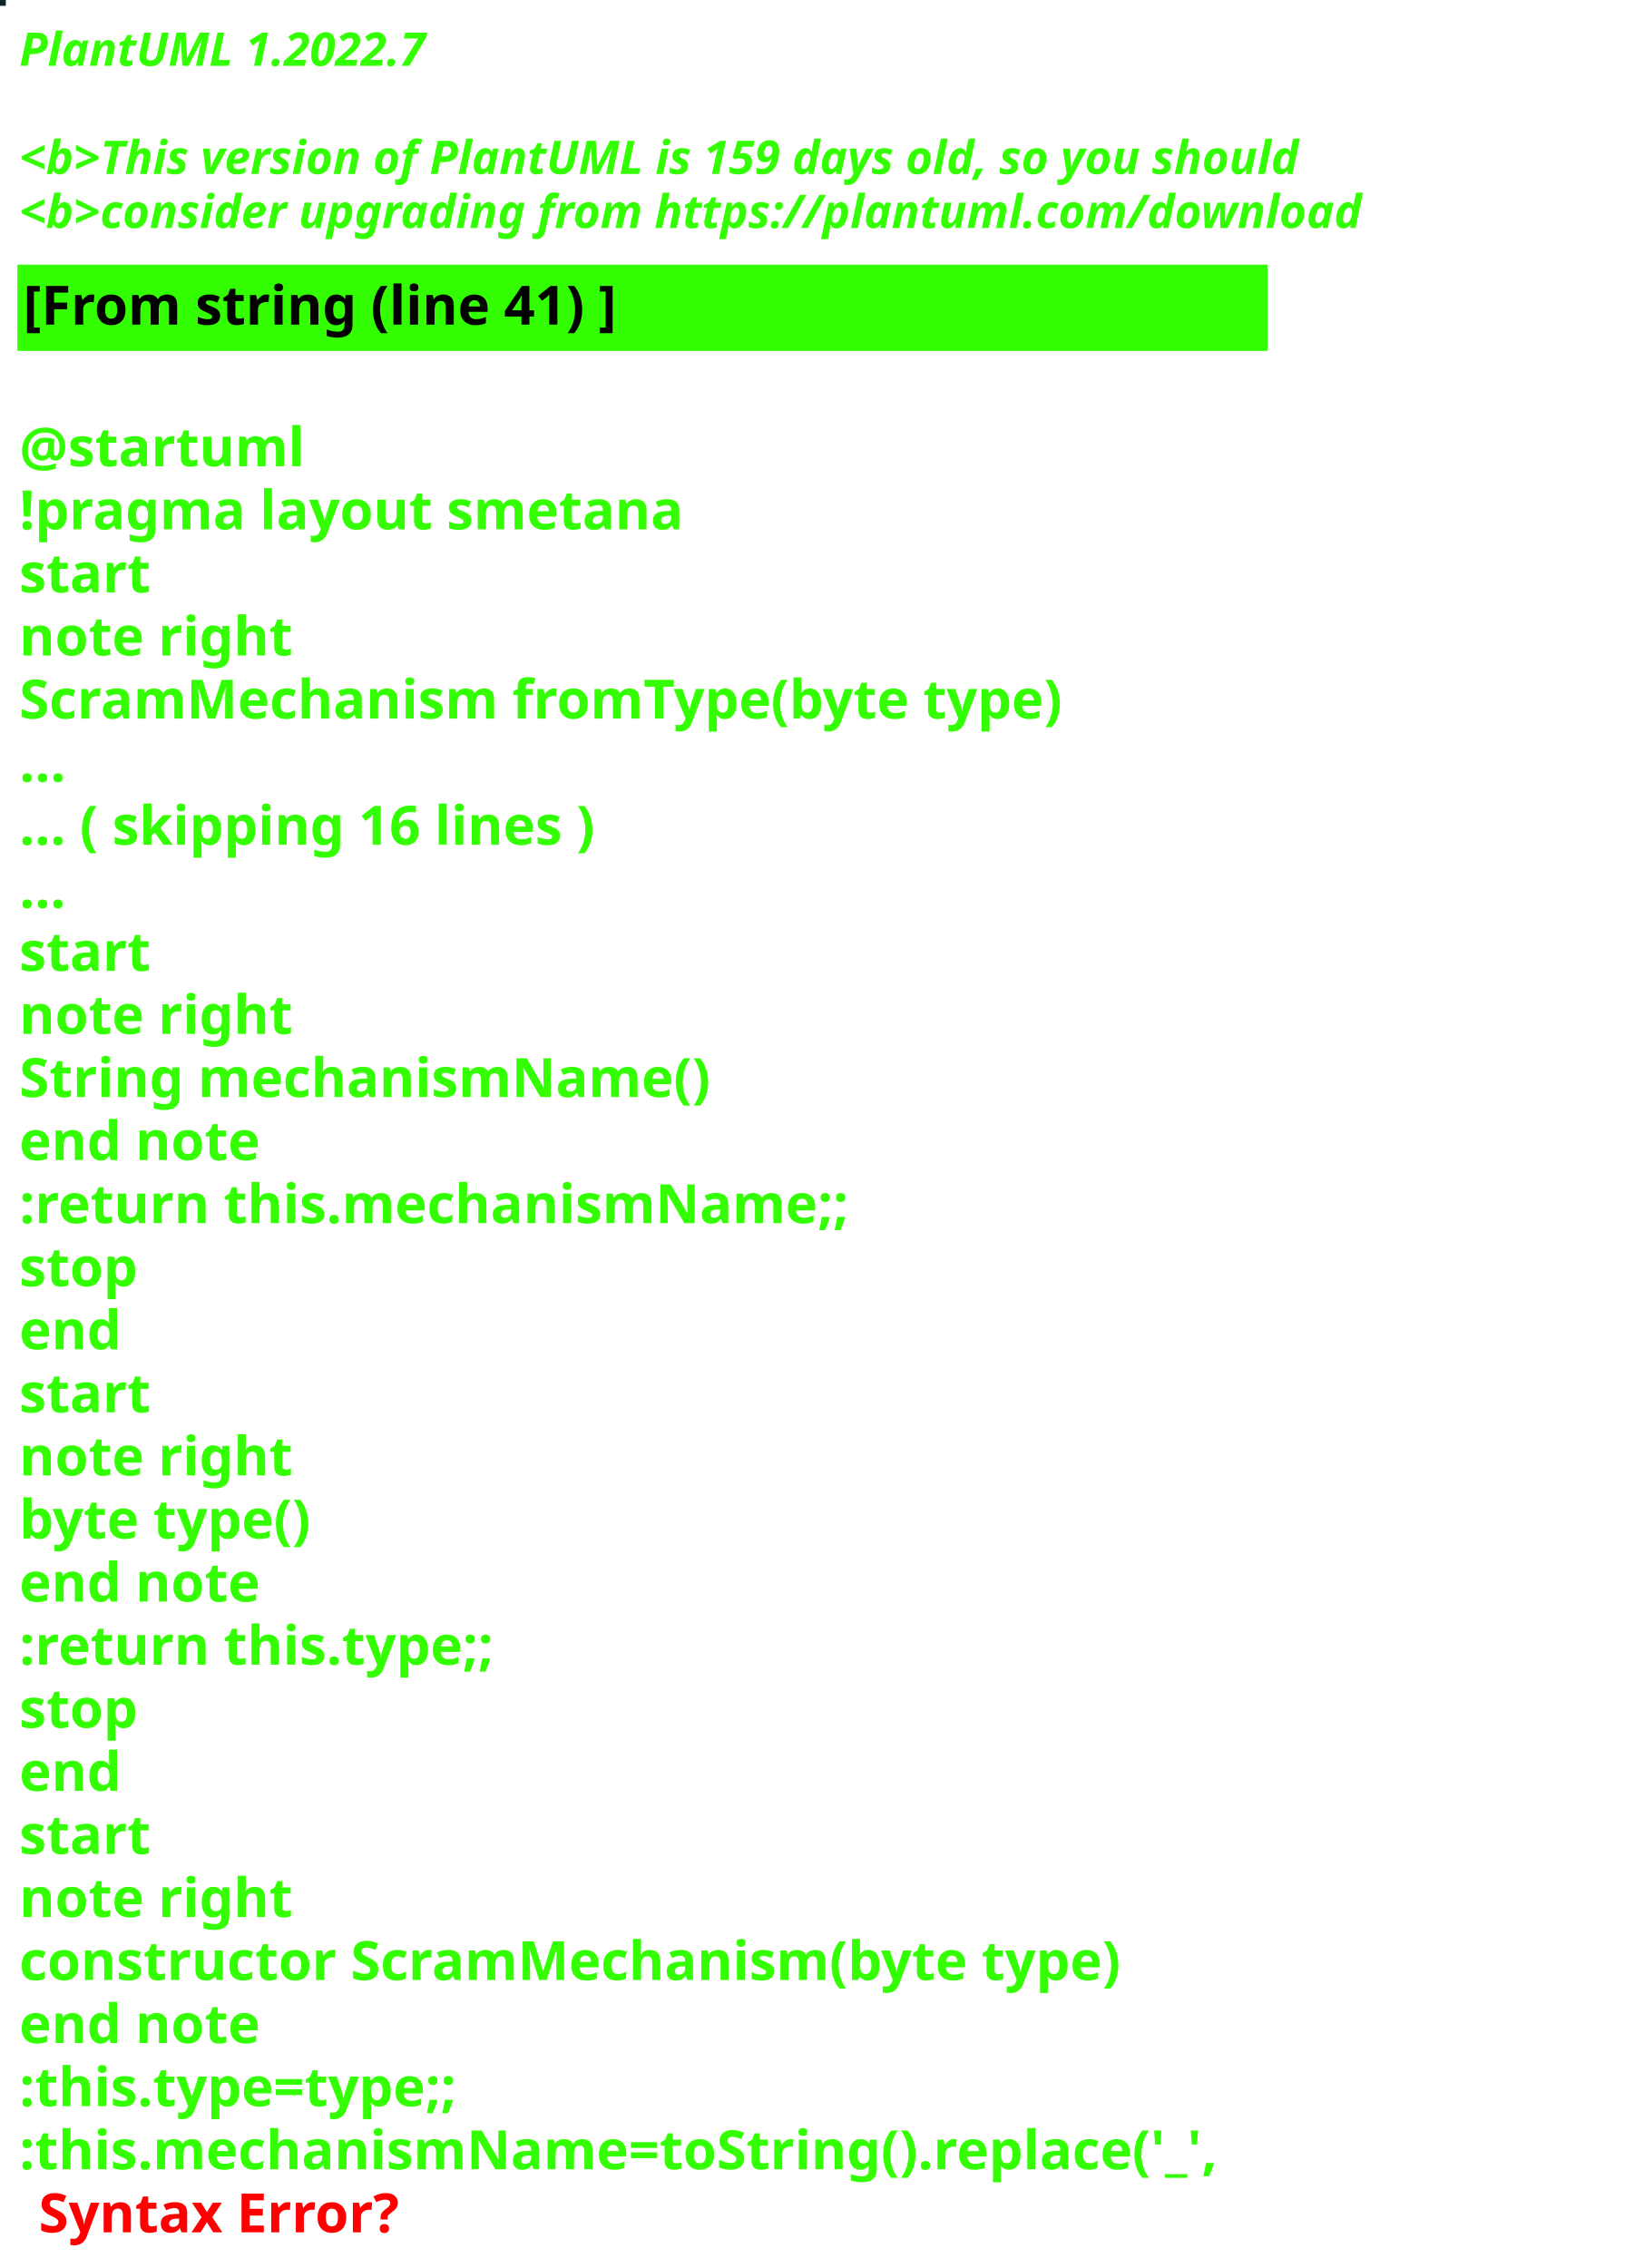
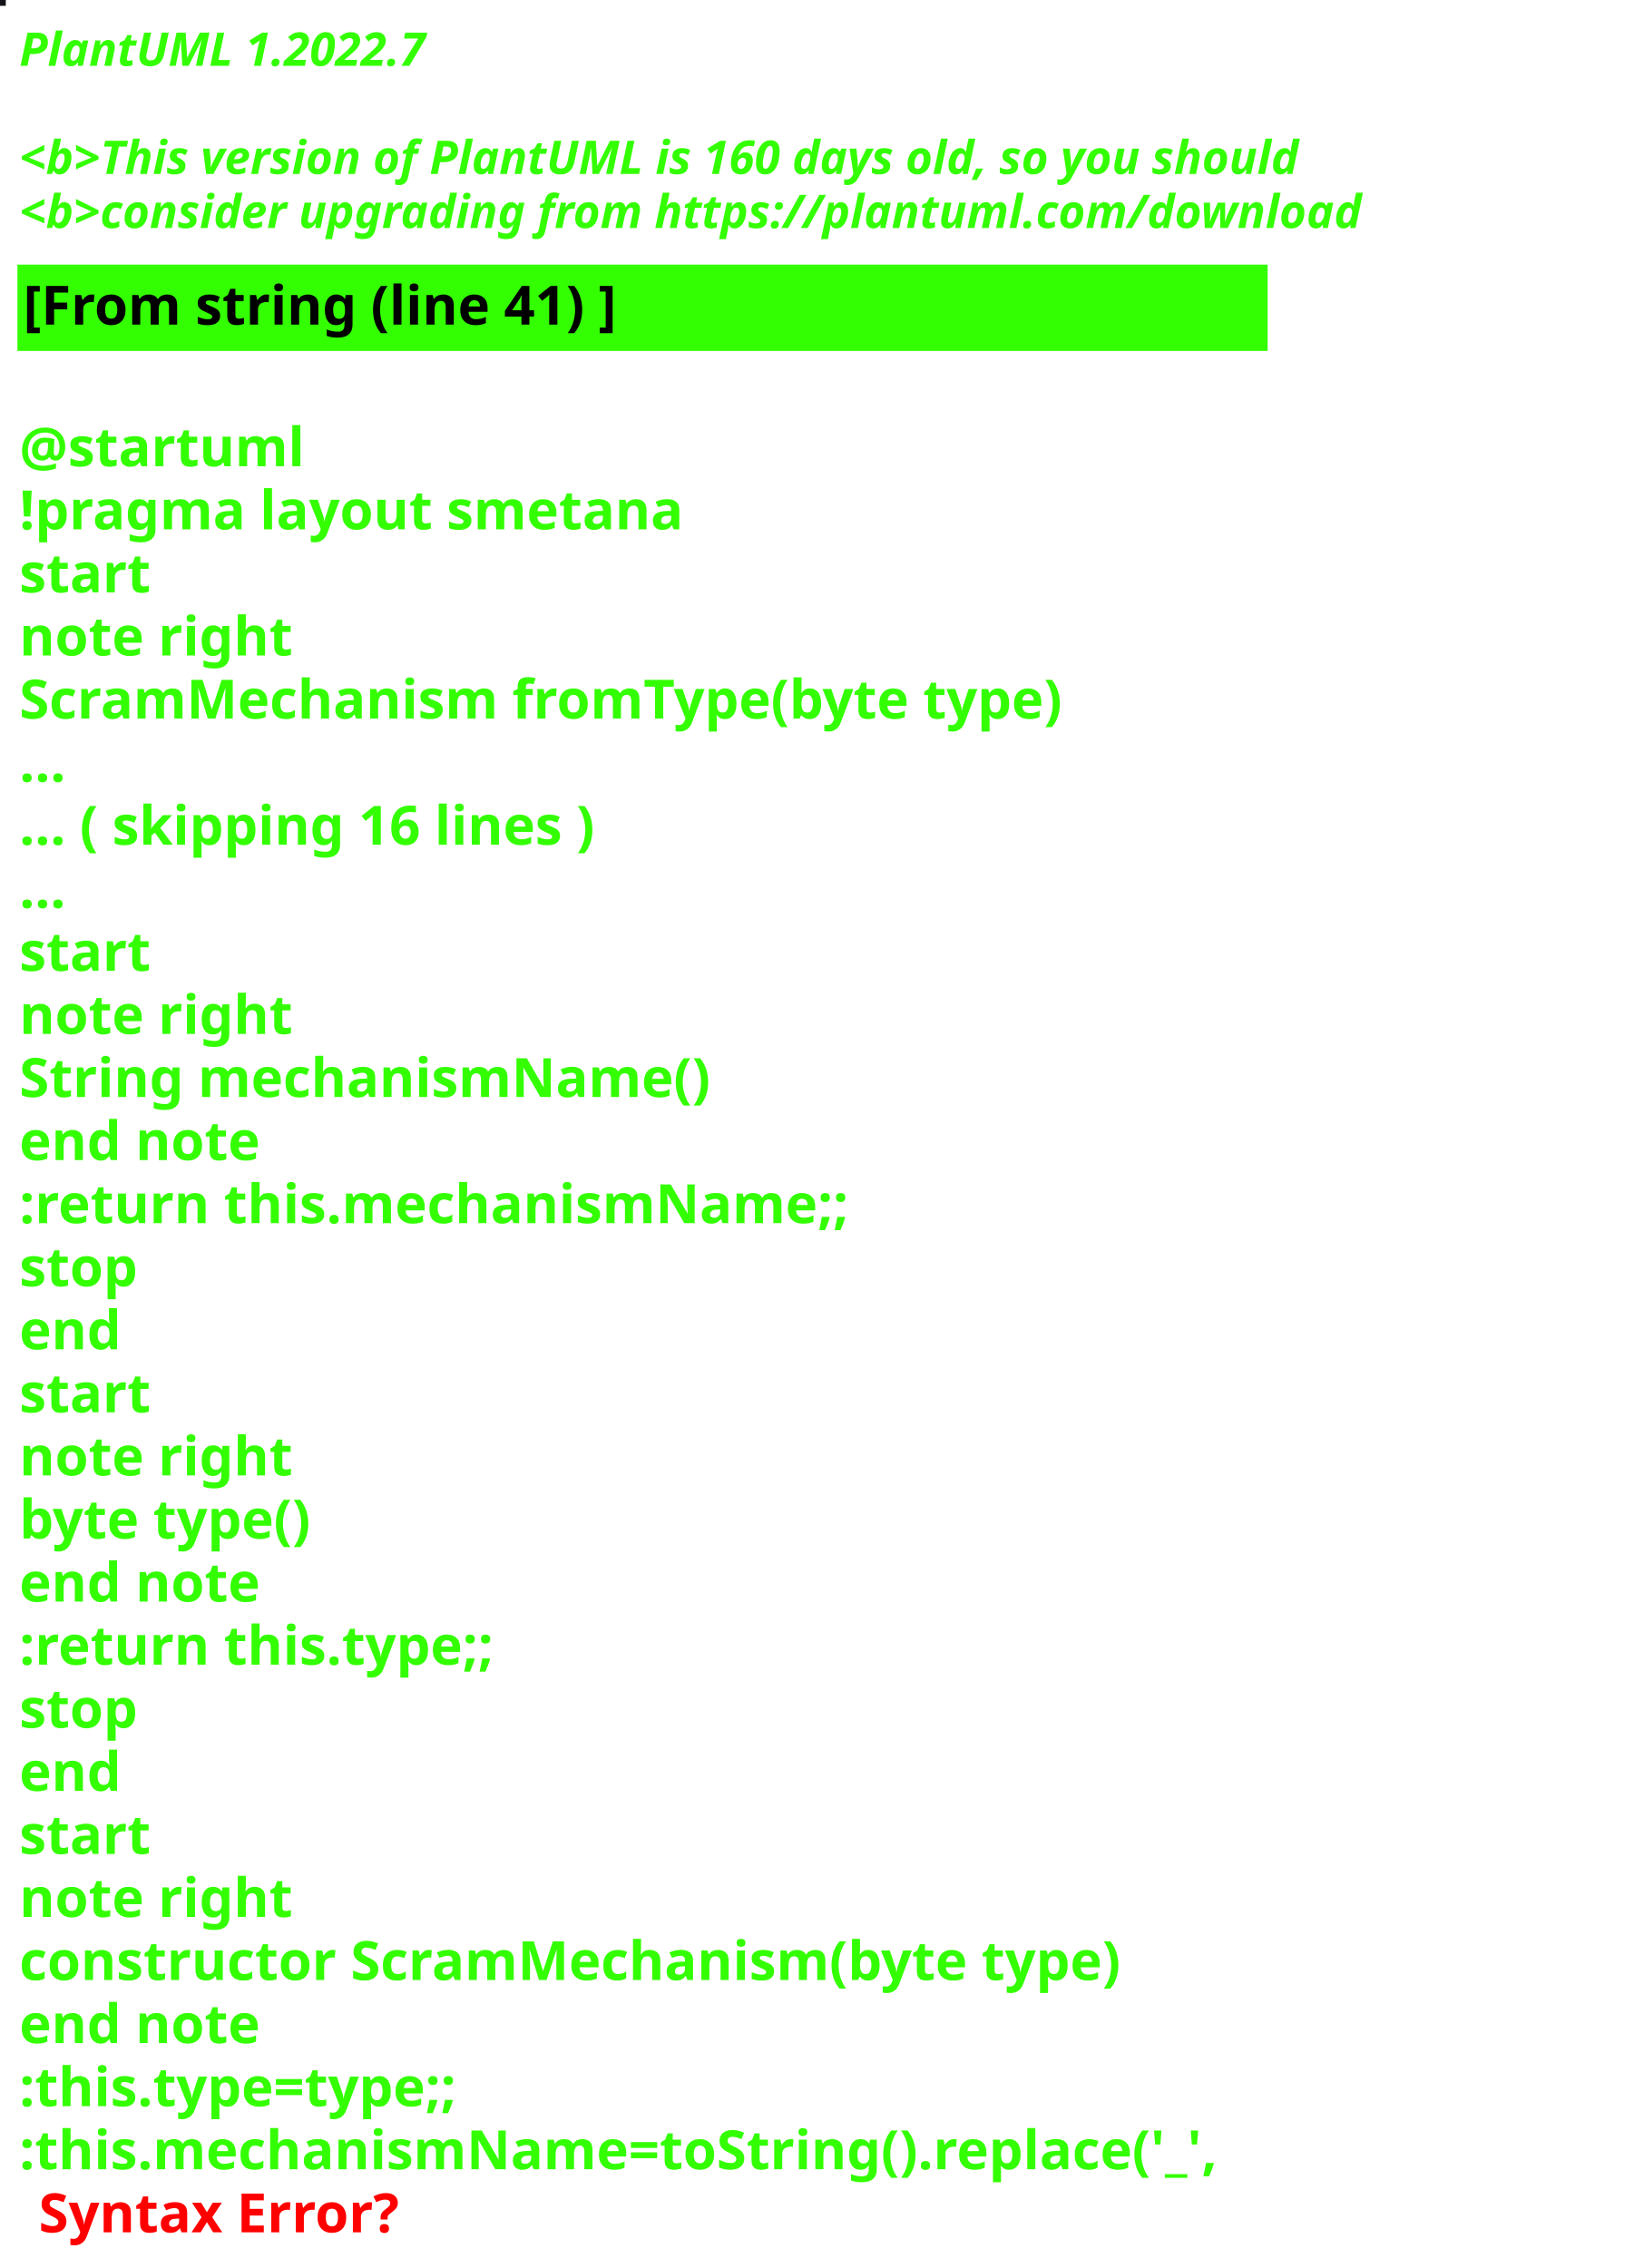
<svg xmlns="http://www.w3.org/2000/svg" contentStyleType="text/css" height="586px" preserveAspectRatio="none" style="width:422px;height:586px;background:#000000;" version="1.1" viewBox="0 0 422 586" width="422px" zoomAndPan="magnify">
  <defs />
  <g>
-     <rect fill="#0F2425" height="1" style="stroke:#0F2425;stroke-width:1.0;" width="1" x="0" y="0" />
+     <rect fill="#141319" height="1" style="stroke:#141319;stroke-width:1.0;" width="1" x="0" y="0" />
    <text fill="#33FF02" font-family="sans-serif" font-size="12" font-style="italic" font-weight="bold" lengthAdjust="spacing" textLength="127" x="5" y="17">PlantUML 1.2022.7</text>
    <text fill="#33FF02" font-family="sans-serif" font-size="12" font-style="italic" font-weight="bold" lengthAdjust="spacing" textLength="4" x="5" y="30.969"> </text>
-     <text fill="#33FF02" font-family="sans-serif" font-size="12" font-style="italic" font-weight="bold" lengthAdjust="spacing" textLength="399" x="5" y="44.938">&lt;b&gt;This version of PlantUML is 159 days old, so you should</text>
+     <text fill="#33FF02" font-family="sans-serif" font-size="12" font-style="italic" font-weight="bold" lengthAdjust="spacing" textLength="399" x="5" y="44.938">&lt;b&gt;This version of PlantUML is 160 days old, so you should</text>
    <text fill="#33FF02" font-family="sans-serif" font-size="12" font-style="italic" font-weight="bold" lengthAdjust="spacing" textLength="408" x="5" y="58.906">&lt;b&gt;consider upgrading from https://plantuml.com/download</text>
    <rect fill="#33FF02" height="21.297" style="stroke:#33FF02;stroke-width:1.0;" width="322" x="5" y="68.875" />
    <text fill="#000000" font-family="sans-serif" font-size="14" font-weight="bold" lengthAdjust="spacing" textLength="178" x="6" y="83.875">[From string (line 41) ]</text>
    <text fill="#33FF02" font-family="sans-serif" font-size="14" font-weight="bold" lengthAdjust="spacing" textLength="5" x="5" y="104.172"> </text>
    <text fill="#33FF02" font-family="sans-serif" font-size="14" font-weight="bold" lengthAdjust="spacing" textLength="79" x="5" y="120.469">@startuml</text>
    <text fill="#33FF02" font-family="sans-serif" font-size="14" font-weight="bold" lengthAdjust="spacing" textLength="190" x="5" y="136.766">!pragma layout smetana</text>
    <text fill="#33FF02" font-family="sans-serif" font-size="14" font-weight="bold" lengthAdjust="spacing" textLength="37" x="5" y="153.062">start</text>
    <text fill="#33FF02" font-family="sans-serif" font-size="14" font-weight="bold" lengthAdjust="spacing" textLength="78" x="5" y="169.359">note right</text>
    <text fill="#33FF02" font-family="sans-serif" font-size="14" font-weight="bold" lengthAdjust="spacing" textLength="305" x="5" y="185.656">ScramMechanism fromType(byte type)</text>
    <text fill="#33FF02" font-family="sans-serif" font-size="14" font-weight="bold" lengthAdjust="spacing" textLength="15" x="5" y="201.953">...</text>
    <text fill="#33FF02" font-family="sans-serif" font-size="14" font-weight="bold" lengthAdjust="spacing" textLength="175" x="5" y="218.25">... ( skipping 16 lines )</text>
    <text fill="#33FF02" font-family="sans-serif" font-size="14" font-weight="bold" lengthAdjust="spacing" textLength="15" x="5" y="234.547">...</text>
    <text fill="#33FF02" font-family="sans-serif" font-size="14" font-weight="bold" lengthAdjust="spacing" textLength="37" x="5" y="250.844">start</text>
    <text fill="#33FF02" font-family="sans-serif" font-size="14" font-weight="bold" lengthAdjust="spacing" textLength="78" x="5" y="267.141">note right</text>
    <text fill="#33FF02" font-family="sans-serif" font-size="14" font-weight="bold" lengthAdjust="spacing" textLength="197" x="5" y="283.438">String mechanismName()</text>
    <text fill="#33FF02" font-family="sans-serif" font-size="14" font-weight="bold" lengthAdjust="spacing" textLength="71" x="5" y="299.734">end note</text>
    <text fill="#33FF02" font-family="sans-serif" font-size="14" font-weight="bold" lengthAdjust="spacing" textLength="240" x="5" y="316.031">:return this.mechanismName;;</text>
    <text fill="#33FF02" font-family="sans-serif" font-size="14" font-weight="bold" lengthAdjust="spacing" textLength="35" x="5" y="332.328">stop</text>
    <text fill="#33FF02" font-family="sans-serif" font-size="14" font-weight="bold" lengthAdjust="spacing" textLength="30" x="5" y="348.625">end</text>
    <text fill="#33FF02" font-family="sans-serif" font-size="14" font-weight="bold" lengthAdjust="spacing" textLength="37" x="5" y="364.922">start</text>
    <text fill="#33FF02" font-family="sans-serif" font-size="14" font-weight="bold" lengthAdjust="spacing" textLength="78" x="5" y="381.219">note right</text>
    <text fill="#33FF02" font-family="sans-serif" font-size="14" font-weight="bold" lengthAdjust="spacing" textLength="87" x="5" y="397.516">byte type()</text>
    <text fill="#33FF02" font-family="sans-serif" font-size="14" font-weight="bold" lengthAdjust="spacing" textLength="71" x="5" y="413.812">end note</text>
    <text fill="#33FF02" font-family="sans-serif" font-size="14" font-weight="bold" lengthAdjust="spacing" textLength="142" x="5" y="430.109">:return this.type;;</text>
    <text fill="#33FF02" font-family="sans-serif" font-size="14" font-weight="bold" lengthAdjust="spacing" textLength="35" x="5" y="446.406">stop</text>
    <text fill="#33FF02" font-family="sans-serif" font-size="14" font-weight="bold" lengthAdjust="spacing" textLength="30" x="5" y="462.703">end</text>
    <text fill="#33FF02" font-family="sans-serif" font-size="14" font-weight="bold" lengthAdjust="spacing" textLength="37" x="5" y="479">start</text>
    <text fill="#33FF02" font-family="sans-serif" font-size="14" font-weight="bold" lengthAdjust="spacing" textLength="78" x="5" y="495.297">note right</text>
    <text fill="#33FF02" font-family="sans-serif" font-size="14" font-weight="bold" lengthAdjust="spacing" textLength="322" x="5" y="511.594">constructor ScramMechanism(byte type)</text>
    <text fill="#33FF02" font-family="sans-serif" font-size="14" font-weight="bold" lengthAdjust="spacing" textLength="71" x="5" y="527.891">end note</text>
    <text fill="#33FF02" font-family="sans-serif" font-size="14" font-weight="bold" lengthAdjust="spacing" textLength="134" x="5" y="544.188">:this.type=type;;</text>
    <text fill="#33FF02" font-family="sans-serif" font-size="14" font-weight="bold" lengthAdjust="spacing" text-decoration="wavy underline" textLength="350" x="5" y="560.484">:this.mechanismName=toString().replace('_',</text>
    <text fill="#FF0000" font-family="sans-serif" font-size="14" font-weight="bold" lengthAdjust="spacing" textLength="106" x="10" y="576.781">Syntax Error?</text>
  </g>
</svg>
